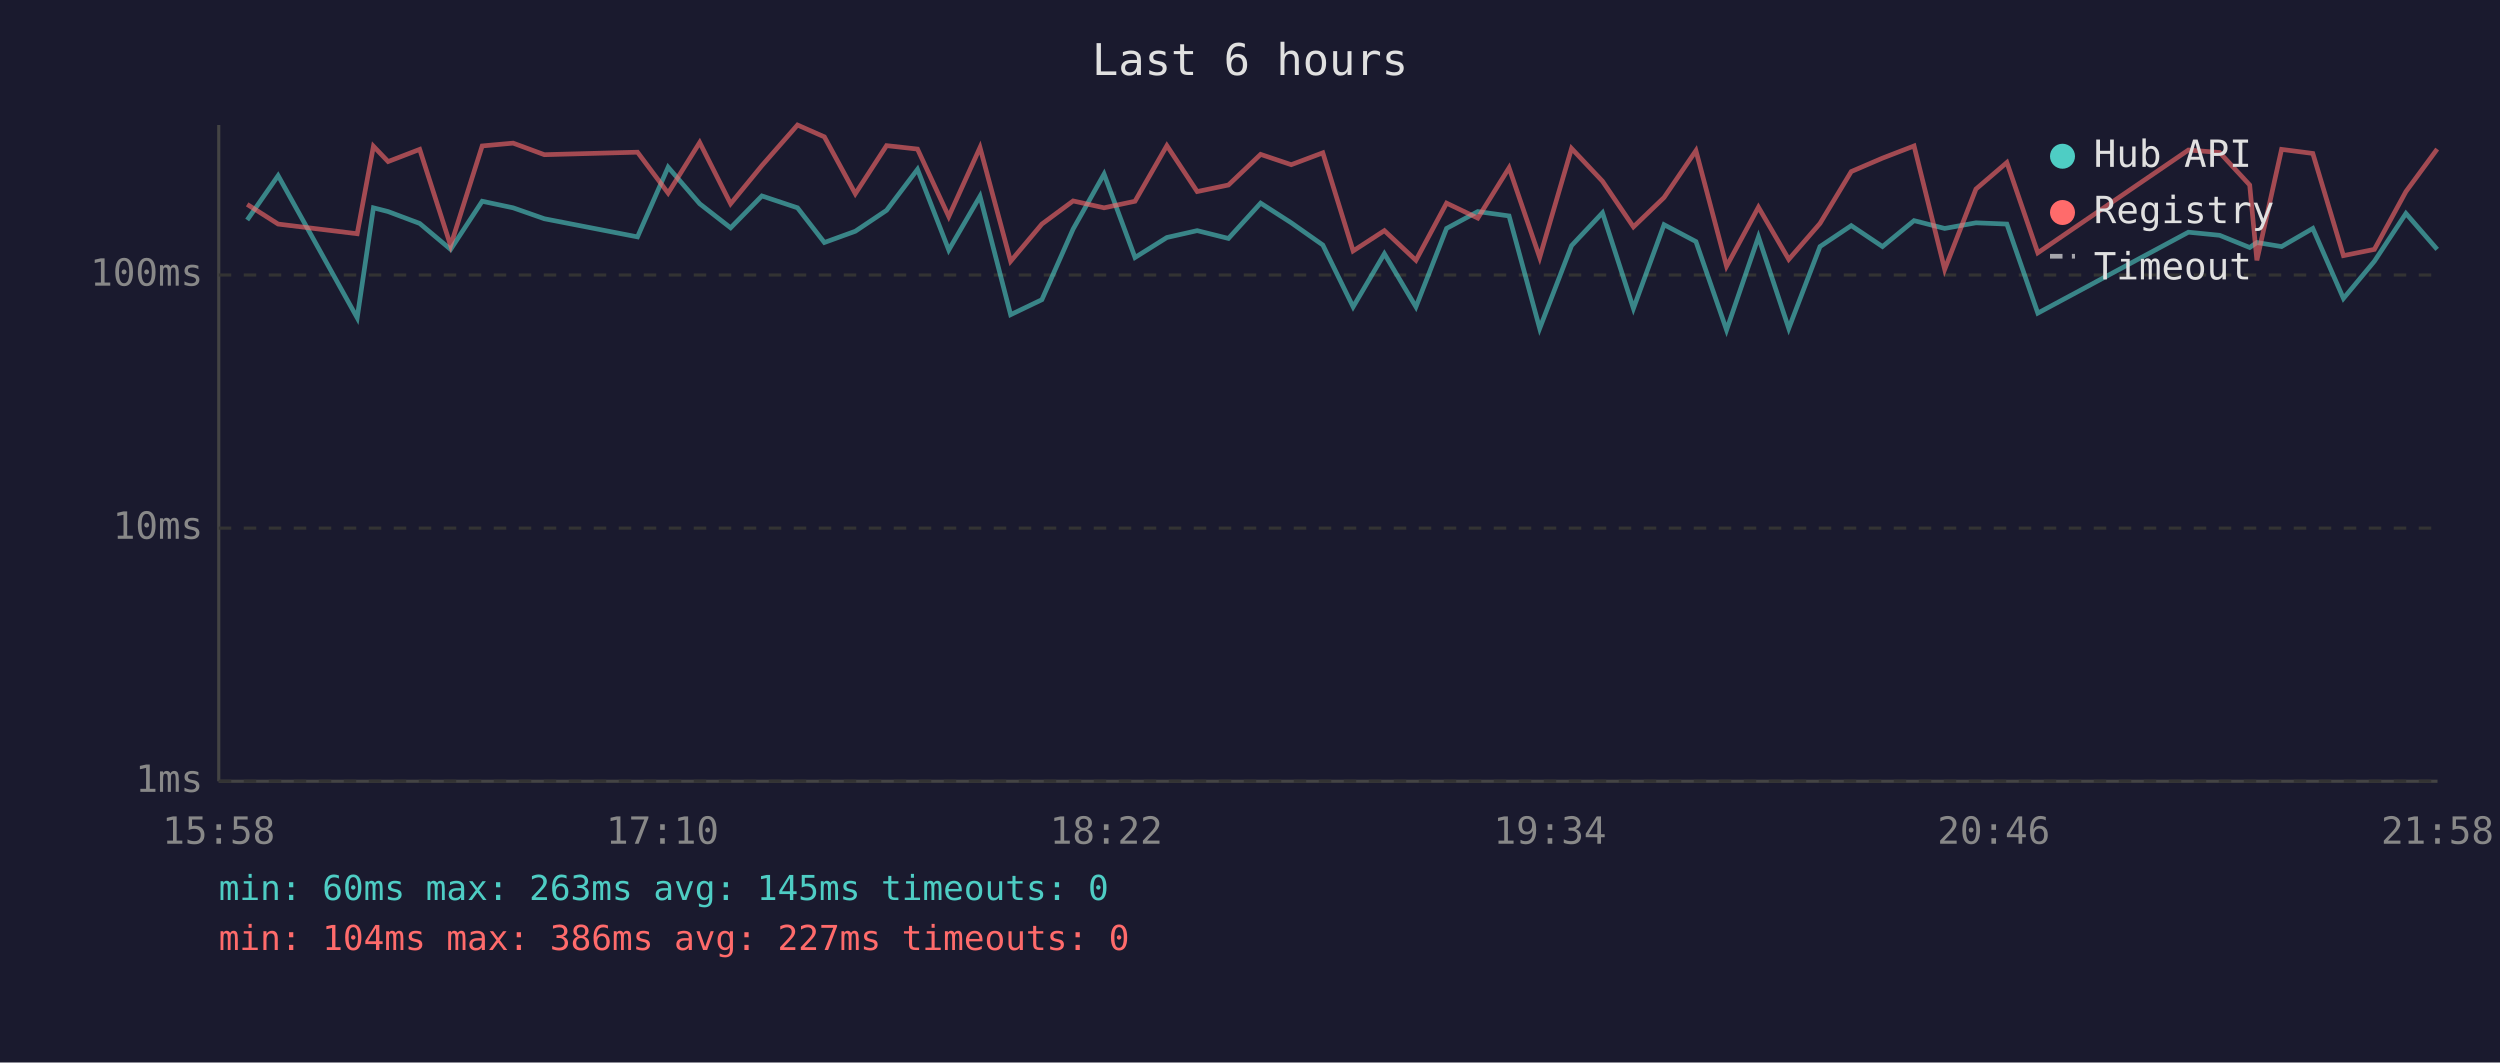
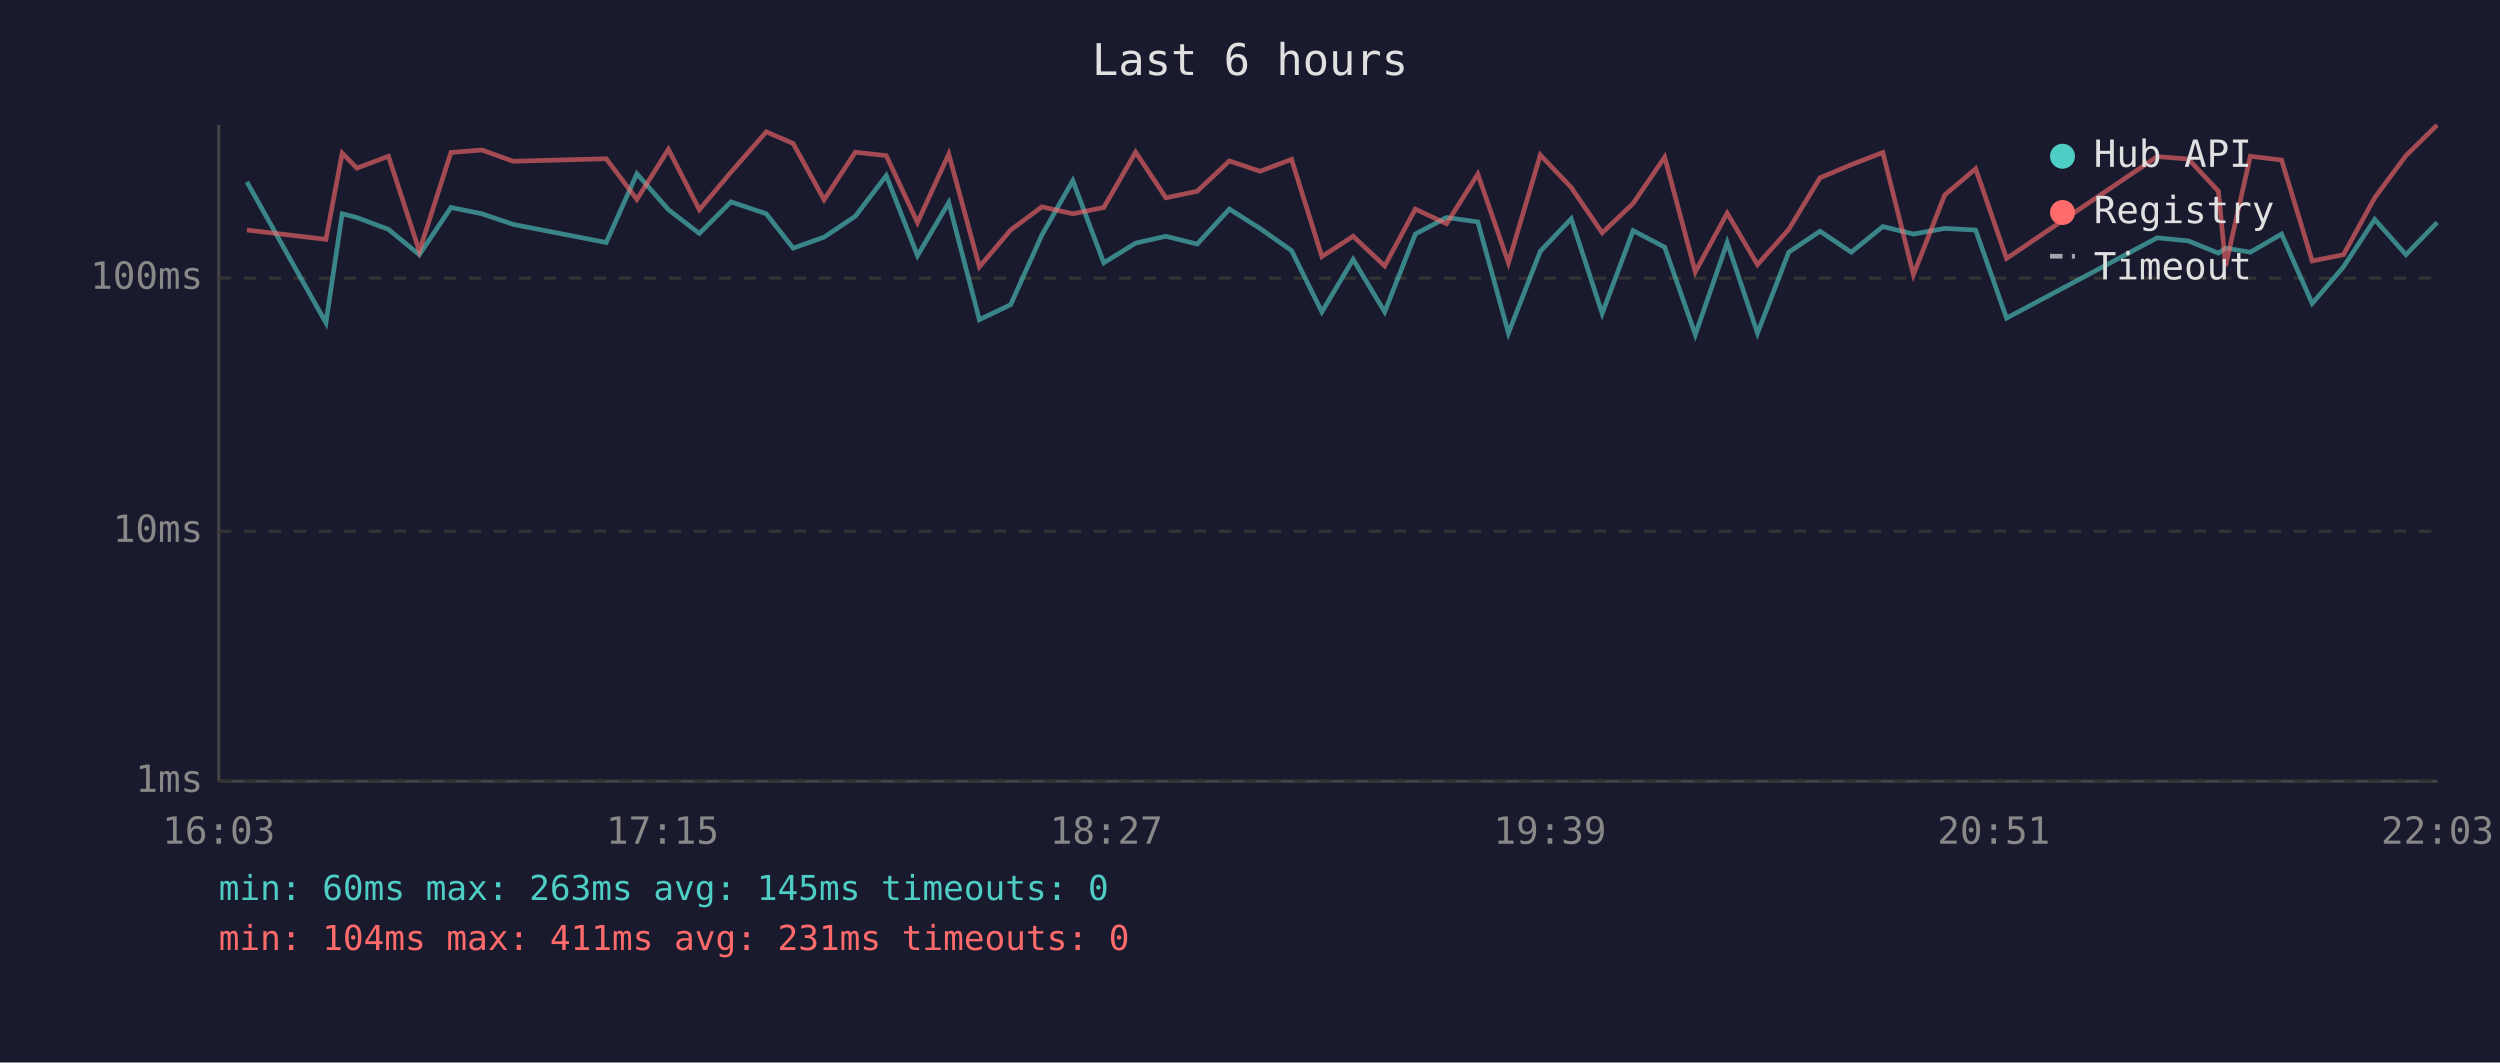
<svg xmlns="http://www.w3.org/2000/svg" viewBox="0 0 800 340" font-family="monospace" font-size="12">
  <rect width="800" height="340" fill="#1a1a2e" />
  <text x="400" y="24" fill="#e0e0e0" font-size="14" text-anchor="middle">Last 6 hours</text>
  <line x1="70" y1="40" x2="70" y2="250" stroke="#444" stroke-width="1" />
  <line x1="70" y1="250" x2="780" y2="250" stroke="#444" stroke-width="1" />
  <line x1="70" y1="250" x2="780" y2="250" stroke="#333" stroke-width="1" stroke-dasharray="4" />
  <text x="65" y="250" fill="#888" text-anchor="end" dominant-baseline="middle">1ms</text>
-   <line x1="70" y1="169" x2="780" y2="169" stroke="#333" stroke-width="1" stroke-dasharray="4" />
-   <text x="65" y="169" fill="#888" text-anchor="end" dominant-baseline="middle">10ms</text>
-   <line x1="70" y1="88" x2="780" y2="88" stroke="#333" stroke-width="1" stroke-dasharray="4" />
-   <text x="65" y="88" fill="#888" text-anchor="end" dominant-baseline="middle">100ms</text>
-   <text x="70" y="270" fill="#888" text-anchor="middle">15:58</text>
-   <text x="212" y="270" fill="#888" text-anchor="middle">17:10</text>
-   <text x="354" y="270" fill="#888" text-anchor="middle">18:22</text>
-   <text x="496" y="270" fill="#888" text-anchor="middle">19:34</text>
-   <text x="638" y="270" fill="#888" text-anchor="middle">20:46</text>
-   <text x="780" y="270" fill="#888" text-anchor="middle">21:58</text>
-   <polyline points="79.1,70.4 89.0,56.2 114.3,101.7 119.5,66.5 124.2,67.7 134.3,71.5 144.2,79.8 154.3,64.4 164.2,66.5 174.2,70.0 204.0,75.8 213.8,53.5 223.9,65.2 233.8,72.9 243.8,62.7 255.2,66.5 263.8,77.6 273.7,74.0 283.7,67.3 293.6,54.2 303.6,80.0 313.6,62.8 323.4,100.7 333.4,95.9 343.4,73.3 353.3,55.7 363.2,82.4 373.4,76.0 383.1,73.8 393.1,76.3 403.4,65.0 413.2,71.3 423.3,78.4 433.0,98.2 443.0,81.2 453.1,98.2 462.9,73.1 472.9,67.7 482.9,69.1 492.7,105.1 502.9,78.6 512.8,68.1 522.7,98.7 532.5,71.9 542.7,77.3 552.5,105.6 562.7,75.8 572.4,105.1 582.4,78.9 592.4,72.2 602.4,78.9 612.5,70.6 622.3,73.1 632.3,71.3 642.2,71.7 652.1,100.2 700.3,74.3 710.3,75.3 719.9,79.2 722.2,77.6 730.1,78.9 740.1,73.1 749.9,95.5 759.8,83.6 769.9,68.3 779.9,79.8" fill="none" stroke="#4ecdc4" stroke-width="1.5" opacity="0.6" />
-   <polyline points="79.1,65.4 89.0,71.7 114.3,74.8 119.5,46.8 124.2,51.7 134.3,47.8 144.2,78.6 154.3,46.7 164.2,45.8 174.2,49.5 204.0,48.7 213.8,61.8 223.9,45.6 233.8,65.2 243.8,53.0 255.2,40.0 263.8,43.8 273.7,62.0 283.7,46.6 293.6,47.7 303.6,69.3 313.6,47.2 323.4,83.6 333.4,71.7 343.4,64.3 353.3,66.5 363.2,64.4 373.4,46.6 383.1,61.3 393.1,59.2 403.4,49.4 413.2,52.7 423.3,48.9 433.0,80.3 443.0,73.8 453.1,83.3 462.9,65.0 472.9,69.8 482.9,53.7 492.7,82.4 502.9,47.5 512.8,58.0 522.7,72.6 532.5,63.2 542.7,48.2 552.5,85.2 562.7,66.3 572.4,83.0 582.4,71.5 592.4,54.9 602.4,50.6 612.5,46.7 622.3,86.2 632.3,60.5 642.2,52.0 652.1,80.9 700.3,48.0 710.3,48.8 719.9,59.2 722.2,83.3 730.1,47.8 740.1,49.1 749.9,81.8 759.8,79.8 769.9,61.3 779.9,47.7" fill="none" stroke="#ff6b6b" stroke-width="1.5" opacity="0.6" />
+   <line x1="70" y1="170" x2="780" y2="170" stroke="#333" stroke-width="1" stroke-dasharray="4" />
+   <text x="65" y="170" fill="#888" text-anchor="end" dominant-baseline="middle">10ms</text>
+   <line x1="70" y1="89" x2="780" y2="89" stroke="#333" stroke-width="1" stroke-dasharray="4" />
+   <text x="65" y="89" fill="#888" text-anchor="end" dominant-baseline="middle">100ms</text>
+   <text x="70" y="270" fill="#888" text-anchor="middle">16:03</text>
+   <text x="212" y="270" fill="#888" text-anchor="middle">17:15</text>
+   <text x="354" y="270" fill="#888" text-anchor="middle">18:27</text>
+   <text x="496" y="270" fill="#888" text-anchor="middle">19:39</text>
+   <text x="638" y="270" fill="#888" text-anchor="middle">20:51</text>
+   <text x="780" y="270" fill="#888" text-anchor="middle">22:03</text>
+   <polyline points="79.0,58.2 104.3,103.3 109.5,68.4 114.2,69.6 124.3,73.4 134.2,81.5 144.3,66.4 154.2,68.4 164.2,71.8 194.0,77.6 203.8,55.6 213.9,67.1 223.8,74.7 233.9,64.6 245.2,68.4 253.8,79.4 263.7,75.9 273.7,69.2 283.6,56.2 293.6,81.8 303.6,64.8 313.4,102.3 323.4,97.5 333.4,75.2 343.3,57.8 353.2,84.1 363.4,77.8 373.1,75.6 383.1,78.1 393.4,66.9 403.2,73.1 413.3,80.2 423.0,99.8 433.0,83.0 443.1,99.8 452.9,74.9 462.9,69.6 472.9,71.0 482.7,106.6 492.9,80.4 502.8,70.0 512.7,100.3 522.6,73.8 532.7,79.1 542.5,107.1 552.7,77.6 562.4,106.6 572.4,80.7 582.4,74.0 592.4,80.7 602.5,72.5 612.3,74.9 622.3,73.1 632.2,73.6 642.1,101.8 690.3,76.1 700.3,77.1 709.9,81.0 712.2,79.4 720.1,80.7 730.1,74.9 739.9,97.1 749.9,85.4 759.9,70.2 769.9,81.5 779.9,71.2" fill="none" stroke="#4ecdc4" stroke-width="1.5" opacity="0.6" />
+   <polyline points="79.0,73.6 104.3,76.6 109.5,49.0 114.2,53.8 124.3,50.0 134.2,80.4 144.3,48.8 154.2,48.0 164.2,51.6 194.0,50.8 203.8,63.8 213.9,47.8 223.8,67.1 233.9,55.1 245.2,42.2 253.8,45.9 263.7,63.9 273.7,48.7 283.6,49.8 293.6,71.2 303.6,49.3 313.4,85.4 323.4,73.6 333.4,66.2 343.3,68.4 353.2,66.4 363.4,48.7 373.1,63.3 383.1,61.2 393.4,51.5 403.2,54.8 413.3,51.0 423.0,82.1 433.0,75.6 443.1,85.1 452.9,66.9 462.9,71.6 472.9,55.7 482.7,84.1 492.9,49.6 502.8,60.0 512.7,74.5 522.6,65.1 532.7,50.3 542.5,87.0 552.7,68.2 562.4,84.7 572.4,73.4 582.4,56.9 592.4,52.7 602.5,48.8 612.3,87.9 622.3,62.4 632.2,54.0 642.1,82.7 690.3,50.1 700.3,50.9 709.9,61.2 712.2,85.1 720.1,50.0 730.1,51.2 739.9,83.5 749.9,81.5 759.9,63.3 769.9,49.8 779.9,40.0" fill="none" stroke="#ff6b6b" stroke-width="1.5" opacity="0.6" />
  <circle cx="660" cy="50" r="4" fill="#4ecdc4" />
  <text x="670" y="50" fill="#e0e0e0" dominant-baseline="middle">Hub API</text>
  <circle cx="660" cy="68" r="4" fill="#ff6b6b" />
  <text x="670" y="68" fill="#e0e0e0" dominant-baseline="middle">Registry</text>
  <line x1="656" y1="82" x2="664" y2="82" stroke="#e0e0e0" stroke-width="1.5" stroke-dasharray="4,3" opacity="0.7" />
  <text x="670" y="86" fill="#e0e0e0" dominant-baseline="middle">Timeout</text>
  <text x="70" y="288" fill="#4ecdc4" font-size="11">min: 60ms  max: 263ms  avg: 145ms  timeouts: 0</text>
-   <text x="70" y="304" fill="#ff6b6b" font-size="11">min: 104ms  max: 386ms  avg: 227ms  timeouts: 0</text>
+   <text x="70" y="304" fill="#ff6b6b" font-size="11">min: 104ms  max: 411ms  avg: 231ms  timeouts: 0</text>
</svg>
